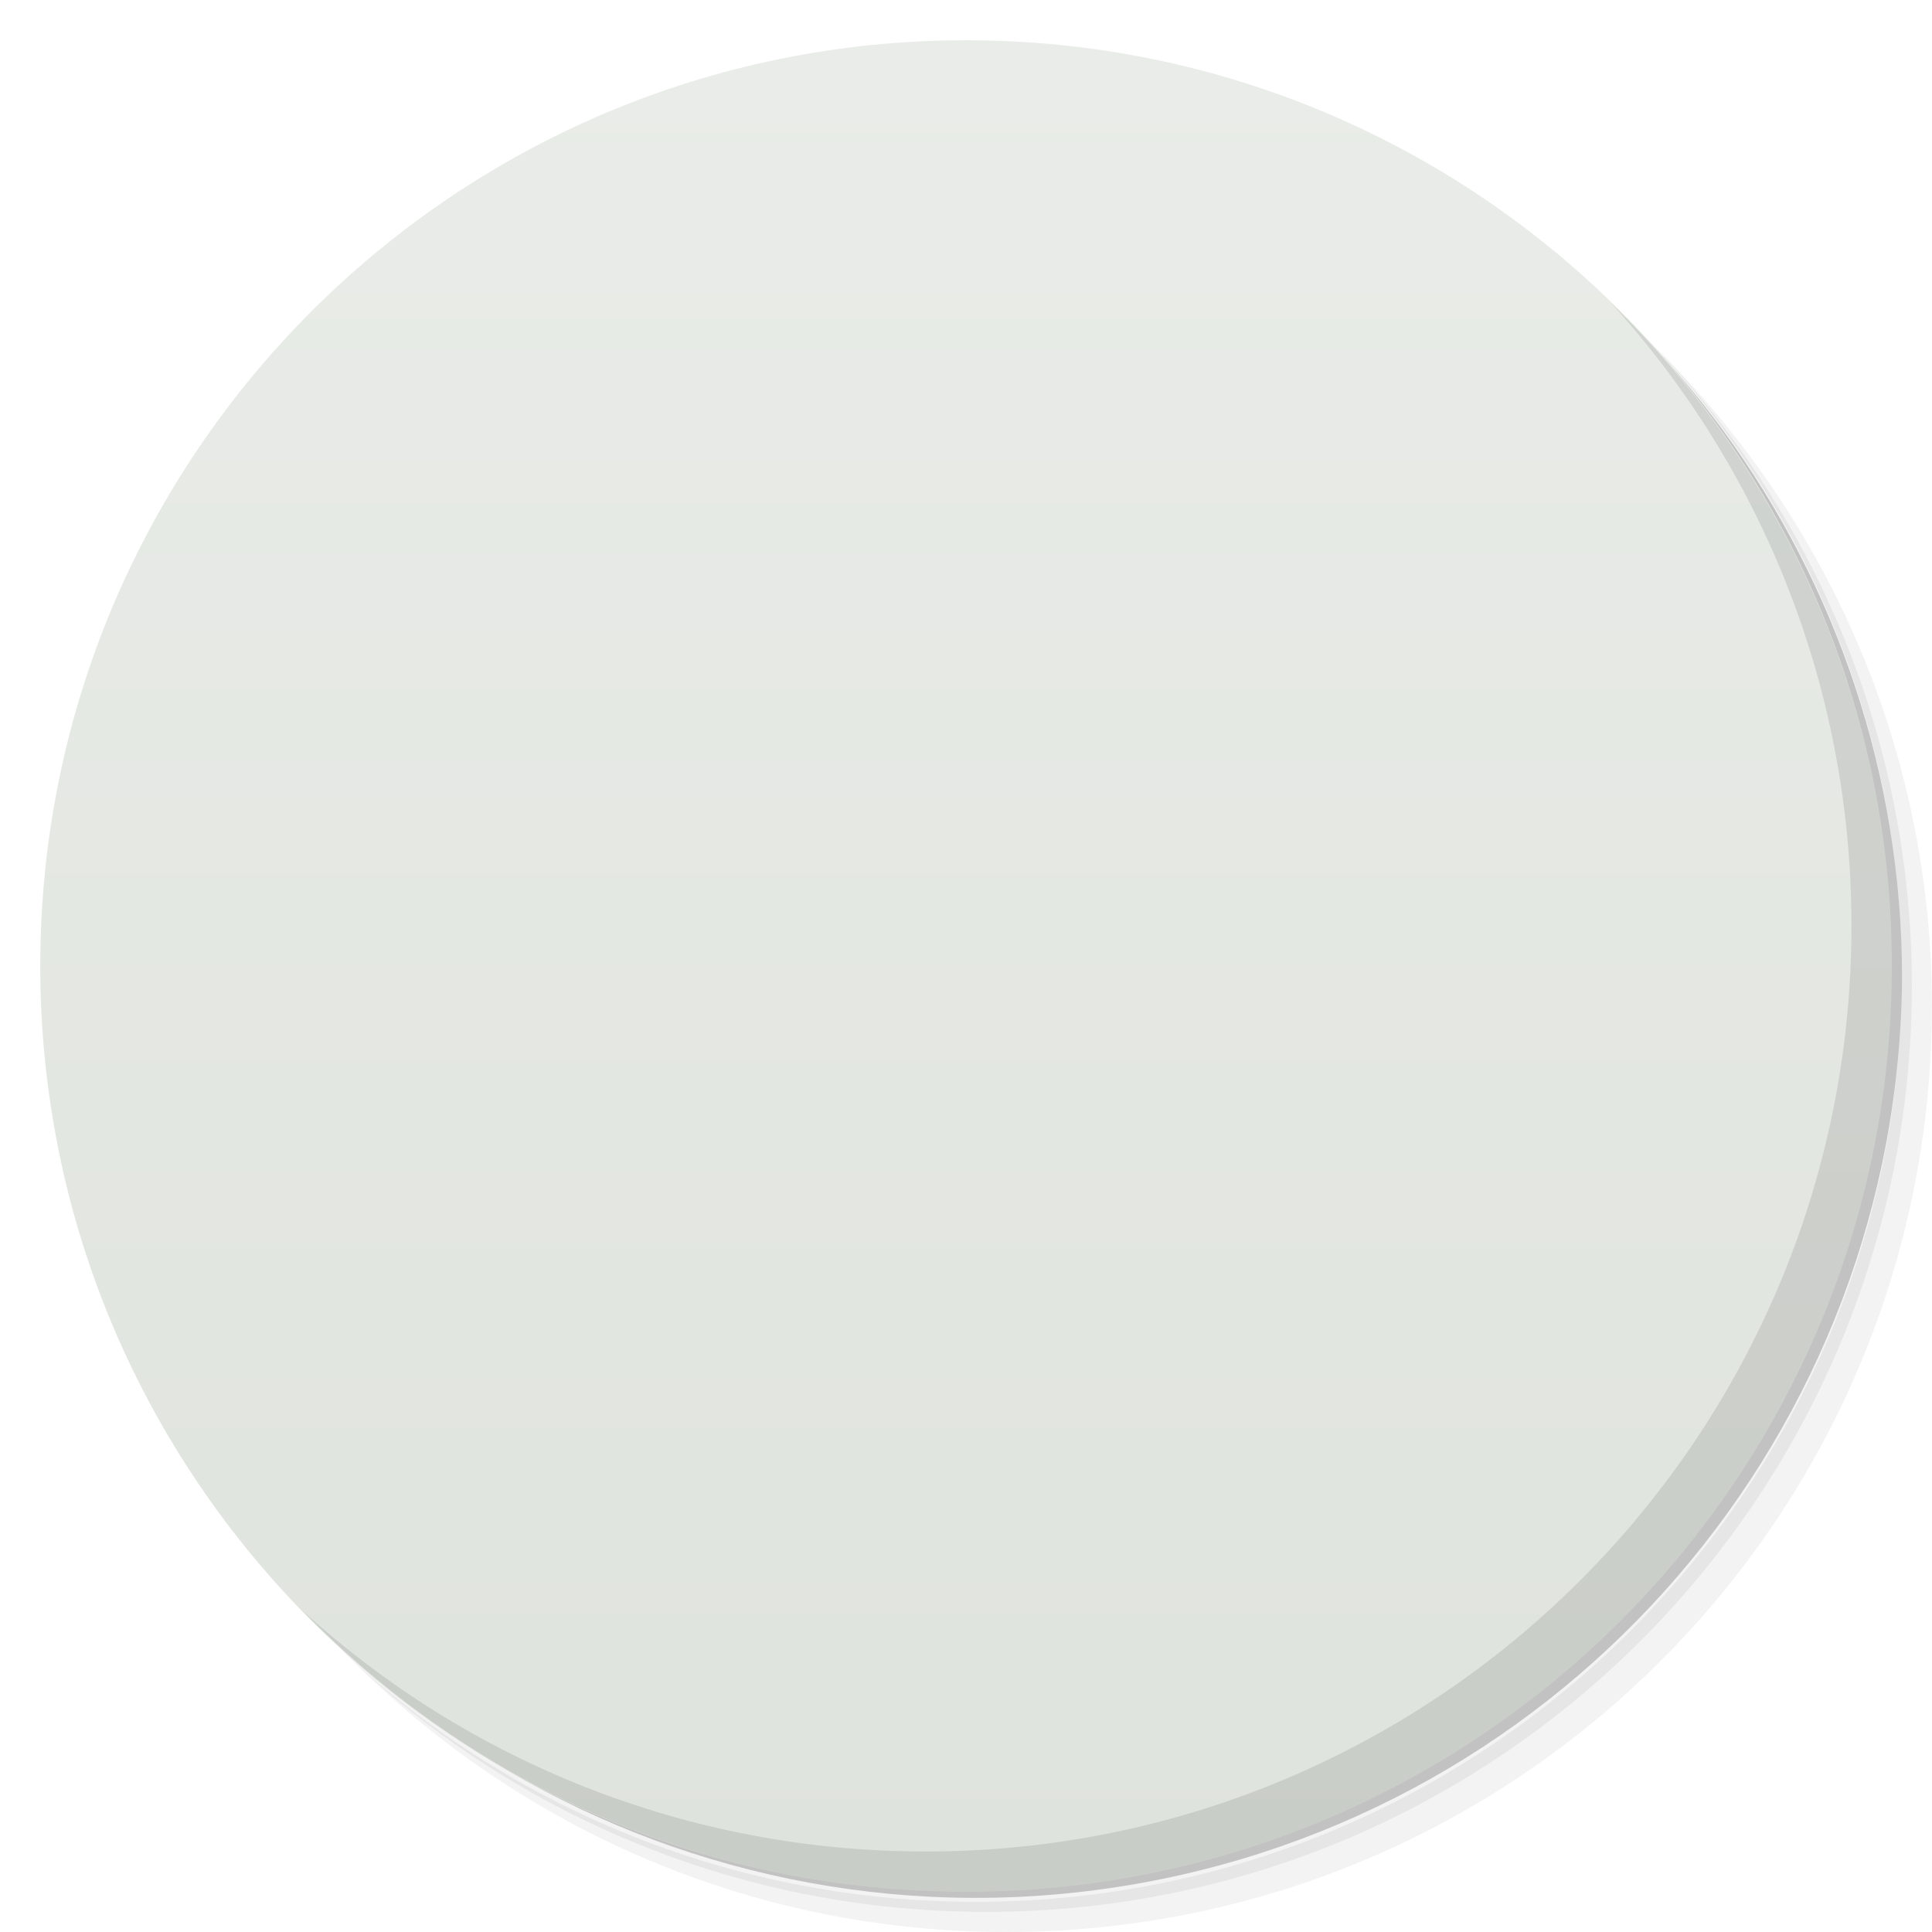
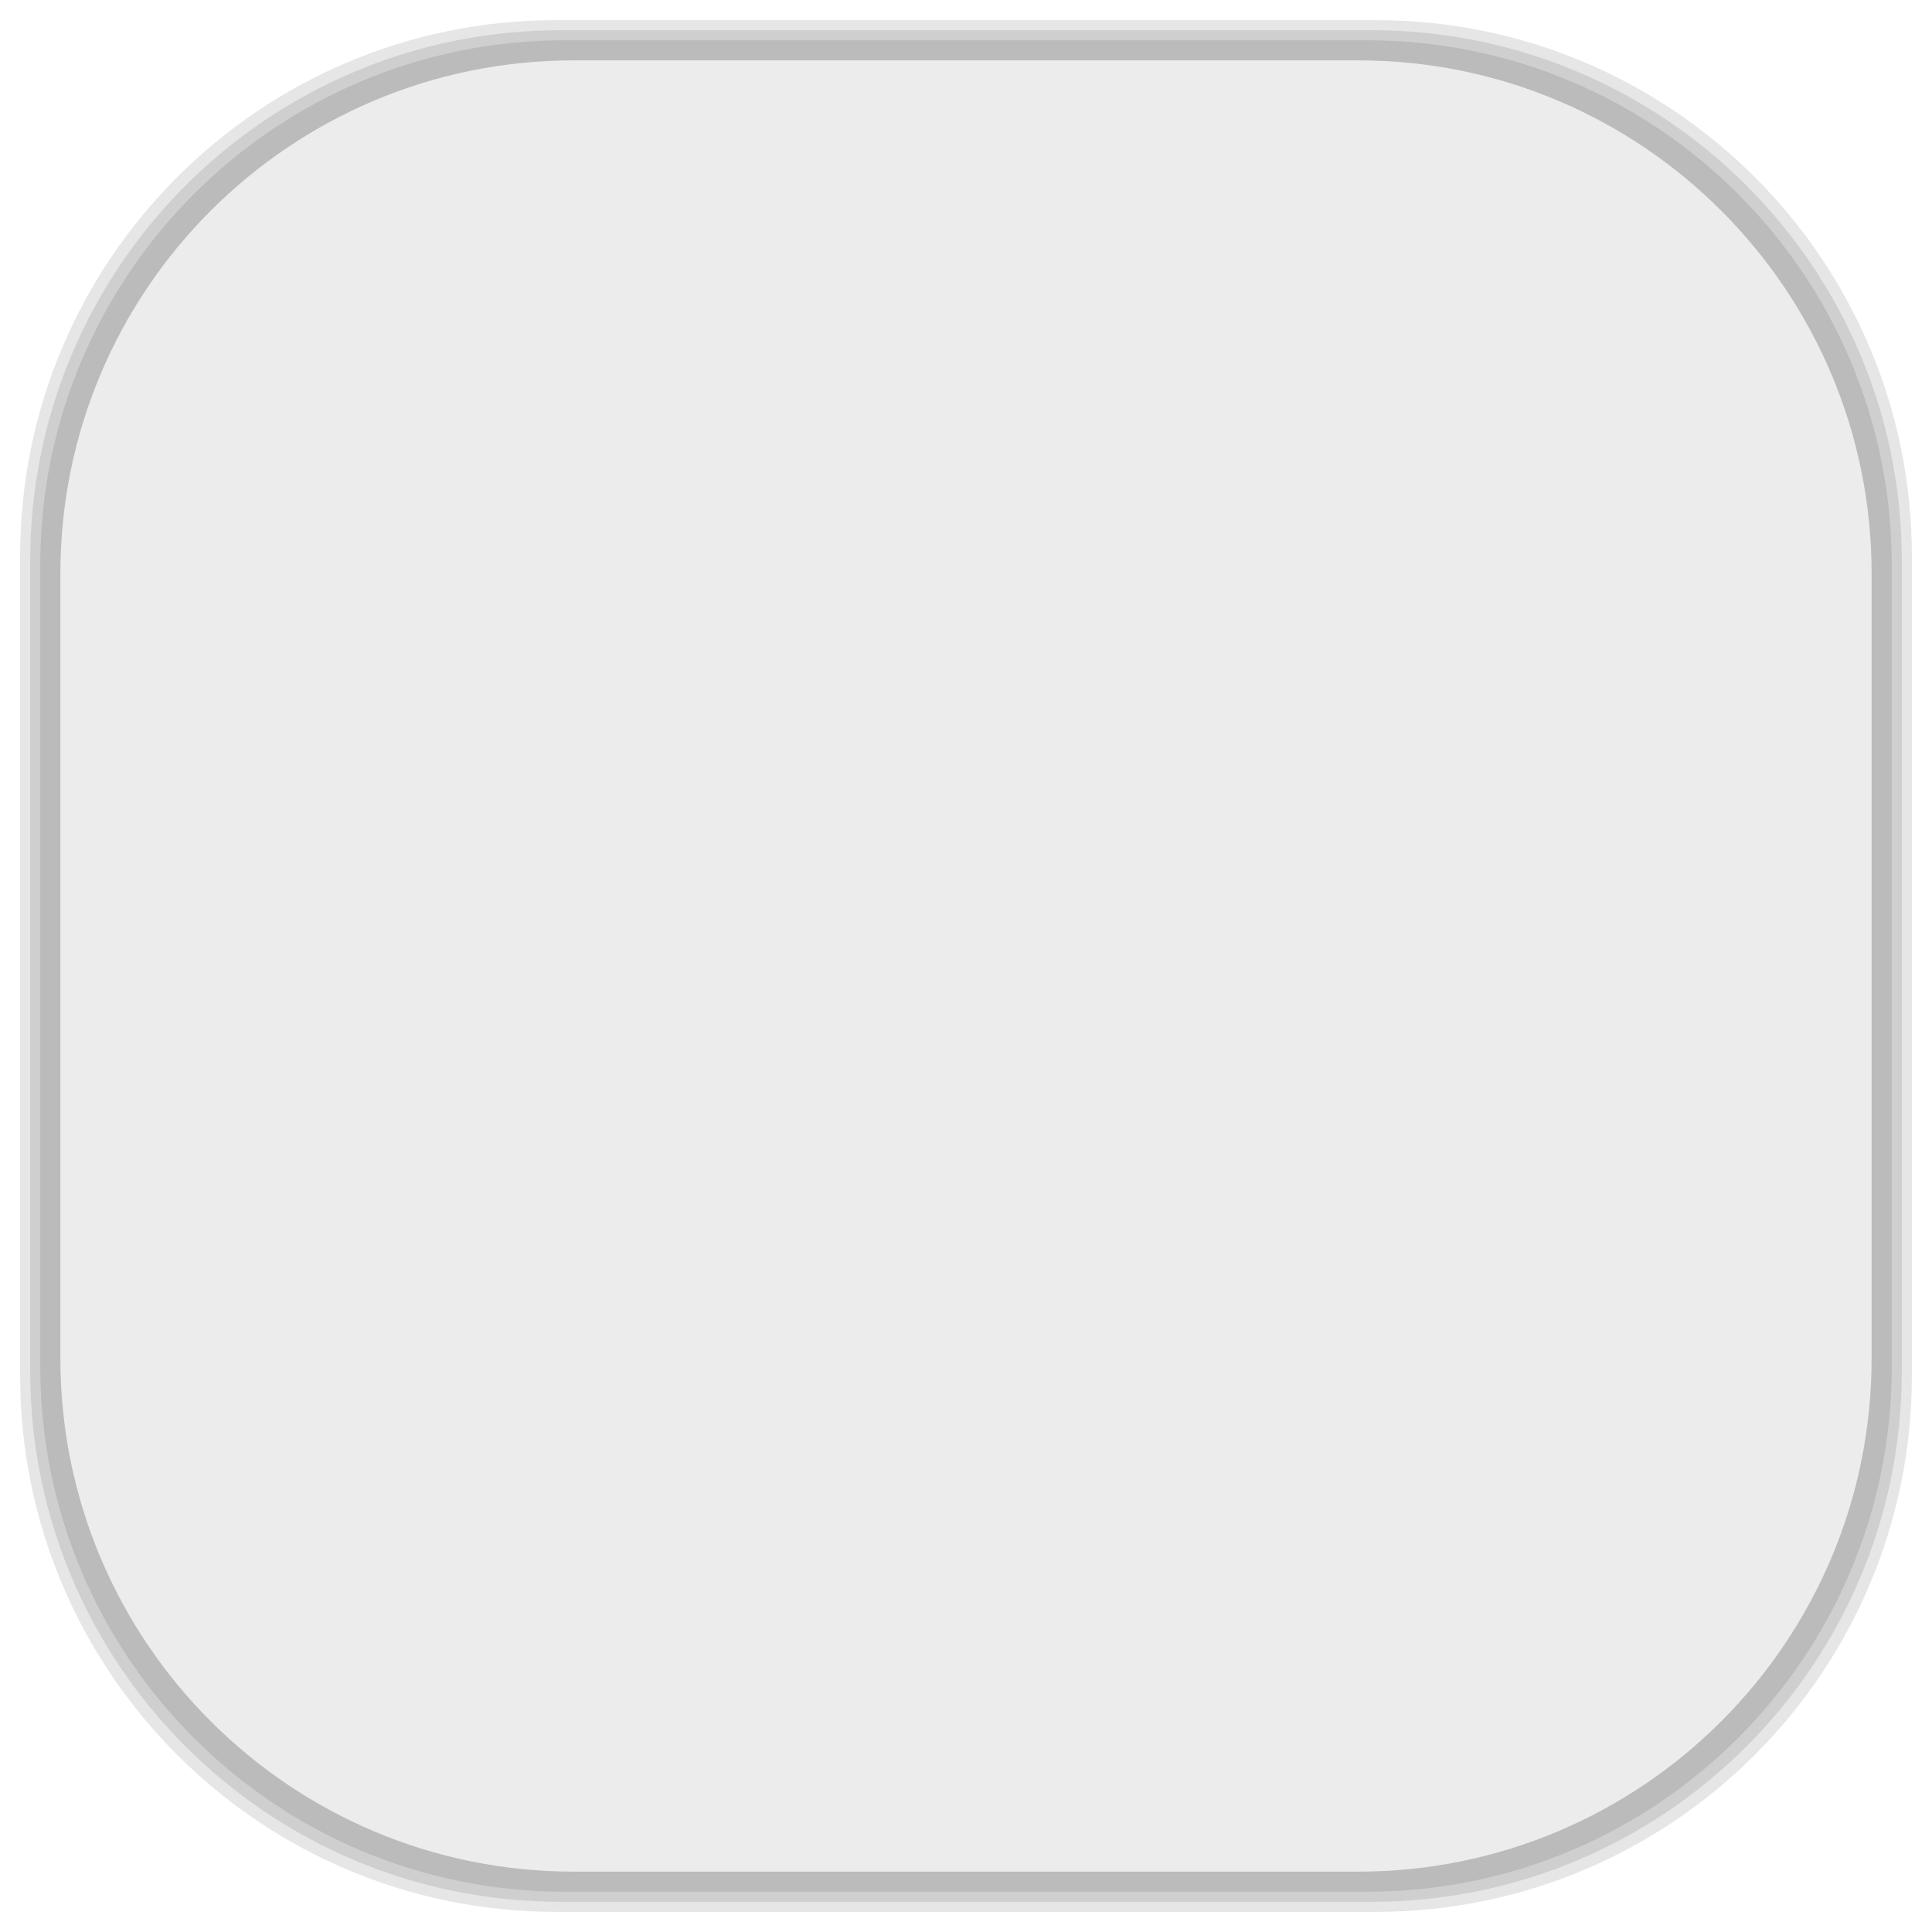
- <svg viewBox="0 0 48 48">
-   <defs>
+ <svg xmlns="http://www.w3.org/2000/svg" viewBox="0 0 48 48" id="svg2" version="1.1" width="100%" height="100%">
+   <defs id="defs4">
    <linearGradient id="linearGradient3764" x1="1" x2="47" gradientUnits="userSpaceOnUse" gradientTransform="matrix(0,-1,1,0,-1.5e-6,48)">
-       <stop stop-color="#dfe3dd" stop-opacity="1" />
-       <stop offset="1" stop-color="#e9ece8" stop-opacity="1" />
+       <stop stop-color="#dfe3dd" stop-opacity="1" id="stop7" />
+       <stop offset="1" stop-color="#e9ece8" stop-opacity="1" id="stop9" />
    </linearGradient>
    <clipPath id="clipPath-716432804">
-       <g transform="translate(0,-1004.362)">
-         <path d="m -24 13 c 0 1.105 -0.672 2 -1.5 2 -0.828 0 -1.5 -0.895 -1.5 -2 0 -1.105 0.672 -2 1.5 -2 0.828 0 1.5 0.895 1.5 2 z" transform="matrix(15.33333,0,0,11.5,415,878.8622)" fill="#1890d0" />
+       <g transform="translate(0,-1004.362)" id="g12">
+         <path d="m -24 13 c 0 1.105 -0.672 2 -1.5 2 -0.828 0 -1.5 -0.895 -1.5 -2 0 -1.105 0.672 -2 1.5 -2 0.828 0 1.5 0.895 1.5 2 z" transform="matrix(15.33333,0,0,11.5,415,878.8622)" fill="#1890d0" id="path14" />
      </g>
    </clipPath>
    <clipPath id="clipPath-724500062">
-       <g transform="translate(0,-1004.362)">
-         <path d="m -24 13 c 0 1.105 -0.672 2 -1.5 2 -0.828 0 -1.5 -0.895 -1.5 -2 0 -1.105 0.672 -2 1.5 -2 0.828 0 1.5 0.895 1.5 2 z" transform="matrix(15.33333,0,0,11.5,415,878.8622)" fill="#1890d0" />
+       <g transform="translate(0,-1004.362)" id="g17">
+         <path d="m -24 13 c 0 1.105 -0.672 2 -1.5 2 -0.828 0 -1.5 -0.895 -1.5 -2 0 -1.105 0.672 -2 1.5 -2 0.828 0 1.5 0.895 1.5 2 z" transform="matrix(15.33333,0,0,11.5,415,878.8622)" fill="#1890d0" id="path19" />
+       </g>
+     </clipPath>
+     <linearGradient id="linearGradient3764-8" x1="1" x2="47" gradientUnits="userSpaceOnUse" gradientTransform="matrix(0,-1,1,0,-1.5e-6,48)">
+       <stop stop-color="#b5945b" stop-opacity="1" id="stop7-3" />
+       <stop offset="1" stop-color="#bb9e69" stop-opacity="1" id="stop9-4" />
+     </linearGradient>
+     <clipPath id="clipPath-899834956">
+       <g transform="translate(0,-1004.362)" id="g12-3">
+         <path d="m -24 13 c 0 1.105 -0.672 2 -1.5 2 -0.828 0 -1.5 -0.895 -1.5 -2 0 -1.105 0.672 -2 1.5 -2 0.828 0 1.5 0.895 1.5 2 z" transform="matrix(15.33333,0,0,11.5,415,878.8622)" fill="#1890d0" id="path14-5" />
+       </g>
+     </clipPath>
+     <clipPath id="clipPath-909443126">
+       <g transform="translate(0,-1004.362)" id="g17-1">
+         <path d="m -24 13 c 0 1.105 -0.672 2 -1.5 2 -0.828 0 -1.5 -0.895 -1.5 -2 0 -1.105 0.672 -2 1.5 -2 0.828 0 1.5 0.895 1.5 2 z" transform="matrix(15.33333,0,0,11.5,415,878.8622)" fill="#1890d0" id="path19-6" />
+       </g>
+     </clipPath>
+     <clipPath id="clipPath-909443126-7">
+       <g transform="translate(0,-1004.362)" id="g17-2">
+         <path style="fill:#1890d0" d="m -24,13 c 0,1.105 -0.672,2 -1.5,2 -0.828,0 -1.5,-0.895 -1.5,-2 0,-1.105 0.672,-2 1.5,-2 0.828,0 1.5,0.895 1.5,2 z" transform="matrix(15.33333,0,0,11.5,415,878.8622)" id="path19-3" />
+       </g>
+     </clipPath>
+     <linearGradient id="linearGradient3759">
+       <stop id="stop3761" offset="0" style="stop-color:#a75e15;stop-opacity:1;" />
+       <stop id="stop3763" offset="1" style="stop-color:#ffffff;stop-opacity:0;" />
+     </linearGradient>
+     <linearGradient id="linearGradient3777">
+       <stop id="stop3779" offset="0" style="stop-color:#e0dd00;stop-opacity:1;" />
+       <stop id="stop3781" offset="1" style="stop-color:#000000;stop-opacity:0;" />
+     </linearGradient>
+     <clipPath id="clipPath-724500062-6">
+       <g transform="translate(0,-1004.362)" id="g17-9">
+         <path style="fill:#1890d0" d="m -24,13 c 0,1.105 -0.672,2 -1.5,2 -0.828,0 -1.5,-0.895 -1.5,-2 0,-1.105 0.672,-2 1.5,-2 0.828,0 1.5,0.895 1.5,2 z" transform="matrix(15.33333,0,0,11.5,415,878.8622)" id="path19-8" />
      </g>
    </clipPath>
  </defs>
-   <g>
-     <path d="m 36.31 5 c 5.859 4.062 9.688 10.831 9.688 18.5 c 0 12.426 -10.07 22.5 -22.5 22.5 c -7.669 0 -14.438 -3.828 -18.5 -9.688 c 1.037 1.822 2.306 3.499 3.781 4.969 c 4.085 3.712 9.514 5.969 15.469 5.969 c 12.703 0 23 -10.298 23 -23 c 0 -5.954 -2.256 -11.384 -5.969 -15.469 c -1.469 -1.475 -3.147 -2.744 -4.969 -3.781 z m 4.969 3.781 c 3.854 4.113 6.219 9.637 6.219 15.719 c 0 12.703 -10.297 23 -23 23 c -6.081 0 -11.606 -2.364 -15.719 -6.219 c 4.16 4.144 9.883 6.719 16.219 6.719 c 12.703 0 23 -10.298 23 -23 c 0 -6.335 -2.575 -12.06 -6.719 -16.219 z" opacity="0.05" />
-     <path d="m 41.28 8.781 c 3.712 4.085 5.969 9.514 5.969 15.469 c 0 12.703 -10.297 23 -23 23 c -5.954 0 -11.384 -2.256 -15.469 -5.969 c 4.113 3.854 9.637 6.219 15.719 6.219 c 12.703 0 23 -10.298 23 -23 c 0 -6.081 -2.364 -11.606 -6.219 -15.719 z" opacity="0.1" />
-     <path d="m 31.25 2.375 c 8.615 3.154 14.75 11.417 14.75 21.13 c 0 12.426 -10.07 22.5 -22.5 22.5 c -9.708 0 -17.971 -6.135 -21.12 -14.75 a 23 23 0 0 0 44.875 -7 a 23 23 0 0 0 -16 -21.875 z" opacity="0.2" />
+   <g id="g33" />
+   <g id="g3105">
+     <g id="layer2">
+       <rect ry="13.037" rx="13.037" y="1" x="1" height="46" width="46" id="rect3007" style="opacity:0.1;fill:#000000;fill-opacity:1;fill-rule:nonzero;stroke:none" />
+       <rect style="opacity:0.1;fill:#000000;fill-opacity:1;fill-rule:nonzero;stroke:none" id="rect3011" width="47" height="47" x="0.5" y="0.5" rx="13.32" ry="13.32" />
+       <rect style="opacity:0.1;fill:#000000;fill-opacity:1;fill-rule:nonzero;stroke:none" id="rect3013" width="46.5" height="46.5" x="0.75" y="0.75" rx="13.178" ry="13.178" />
+     </g>
+     <g style="display:inline" id="layer1">
+       <rect transform="matrix(0,-1,1,0,0,0)" ry="12.753" rx="12.753" y="1.5" x="-46.5" height="45" width="45" id="rect2988" style="fill:#ececec;fill-opacity:1;fill-rule:nonzero;stroke:none" />
+     </g>
  </g>
-   <g>
-     <path d="m 24 1 c 12.703 0 23 10.297 23 23 c 0 12.703 -10.297 23 -23 23 -12.703 0 -23 -10.297 -23 -23 0 -12.703 10.297 -23 23 -23 z" fill="url(#linearGradient3764)" fill-opacity="1" />
-   </g>
-   <g />
-   <g>
-     <g clip-path="url(#clipPath-716432804)">
-       <g transform="translate(1,1)">
-         <g opacity="0.1">
-           <g>
-             <path d="m 12 11.996 l 2 0 l 0 24 l -2 0 m 0 -24" fill="#000" stroke="none" fill-rule="nonzero" fill-opacity="1" />
-             <path d="m 34 11.996 l 2 0 l 0 24 l -2 0 m 0 -24" fill="#000" stroke="none" fill-rule="nonzero" fill-opacity="1" />
-             <path d="m 13 11.996 l 5 0 c 0.551 0 1 0.449 1 1 c 0 0.555 -0.449 1 -1 1 l -5 0 c -0.551 0 -1 -0.445 -1 -1 c 0 -0.551 0.449 -1 1 -1 m 0 0" fill="#000" stroke="none" fill-rule="nonzero" fill-opacity="1" />
-             <path d="m 13 33.996 l 5 0 c 0.551 0 1 0.449 1 1 c 0 0.555 -0.449 1 -1 1 l -5 0 c -0.551 0 -1 -0.445 -1 -1 c 0 -0.551 0.449 -1 1 -1 m 0 0" fill="#000" stroke="none" fill-rule="nonzero" fill-opacity="1" />
-             <path d="m 35 33.996 l -5 0 c -0.551 0 -1 0.449 -1 1 c 0 0.555 0.449 1 1 1 l 5 0 c 0.551 0 1 -0.445 1 -1 c 0 -0.551 -0.449 -1 -1 -1 m 0 0" fill="#000" stroke="none" fill-rule="nonzero" fill-opacity="1" />
-             <path d="m 35 11.996 l -5 0 c -0.551 0 -1 0.449 -1 1 c 0 0.555 0.449 1 1 1 l 5 0 c 0.551 0 1 -0.445 1 -1 c 0 -0.551 -0.449 -1 -1 -1 m 0 0" fill="#000" stroke="none" fill-rule="nonzero" fill-opacity="1" />
-           </g>
-         </g>
+   <g transform="translate(0,0.004)" id="g57-5">
+     <g clip-path="url(#clipPath-724500062-6)" id="g59-8">
+       <g id="g61-6">
+         <path style="fill:#de7f19;fill-opacity:1;fill-rule:nonzero;stroke:none" d="m 12,11.996 2,0 0,24 -2,0 m 0,-24" id="path63-3" />
+         <path style="fill:#de7f19;fill-opacity:1;fill-rule:nonzero;stroke:none" d="m 34,11.996 2,0 0,24 -2,0 m 0,-24" id="path65-1" />
+         <path style="fill:#de7f19;fill-opacity:1;fill-rule:nonzero;stroke:none" d="m 13,11.996 5,0 c 0.551,0 1,0.449 1,1 0,0.555 -0.449,1 -1,1 l -5,0 c -0.551,0 -1,-0.445 -1,-1 0,-0.551 0.449,-1 1,-1 m 0,0" id="path67-5" />
+         <path style="fill:#de7f19;fill-opacity:1;fill-rule:nonzero;stroke:none" d="m 13,33.996 5,0 c 0.551,0 1,0.449 1,1 0,0.555 -0.449,1 -1,1 l -5,0 c -0.551,0 -1,-0.445 -1,-1 0,-0.551 0.449,-1 1,-1 m 0,0" id="path69-5" />
+         <path style="fill:#de7f19;fill-opacity:1;fill-rule:nonzero;stroke:none" d="m 35,33.996 -5,0 c -0.551,0 -1,0.449 -1,1 0,0.555 0.449,1 1,1 l 5,0 c 0.551,0 1,-0.445 1,-1 0,-0.551 -0.449,-1 -1,-1 m 0,0" id="path71-8" />
+         <path style="fill:#de7f19;fill-opacity:1;fill-rule:nonzero;stroke:none" d="m 35,11.996 -5,0 c -0.551,0 -1,0.449 -1,1 0,0.555 0.449,1 1,1 l 5,0 c 0.551,0 1,-0.445 1,-1 0,-0.551 -0.449,-1 -1,-1 m 0,0" id="path73-8" />
      </g>
    </g>
  </g>
-   <g>
-     <g clip-path="url(#clipPath-724500062)">
-       <g>
-         <path d="m 12 11.996 l 2 0 l 0 24 l -2 0 m 0 -24" fill="#de7f19" stroke="none" fill-rule="nonzero" fill-opacity="1" />
-         <path d="m 34 11.996 l 2 0 l 0 24 l -2 0 m 0 -24" fill="#de7f19" stroke="none" fill-rule="nonzero" fill-opacity="1" />
-         <path d="m 13 11.996 l 5 0 c 0.551 0 1 0.449 1 1 c 0 0.555 -0.449 1 -1 1 l -5 0 c -0.551 0 -1 -0.445 -1 -1 c 0 -0.551 0.449 -1 1 -1 m 0 0" fill="#de7f19" stroke="none" fill-rule="nonzero" fill-opacity="1" />
-         <path d="m 13 33.996 l 5 0 c 0.551 0 1 0.449 1 1 c 0 0.555 -0.449 1 -1 1 l -5 0 c -0.551 0 -1 -0.445 -1 -1 c 0 -0.551 0.449 -1 1 -1 m 0 0" fill="#de7f19" stroke="none" fill-rule="nonzero" fill-opacity="1" />
-         <path d="m 35 33.996 l -5 0 c -0.551 0 -1 0.449 -1 1 c 0 0.555 0.449 1 1 1 l 5 0 c 0.551 0 1 -0.445 1 -1 c 0 -0.551 -0.449 -1 -1 -1 m 0 0" fill="#de7f19" stroke="none" fill-rule="nonzero" fill-opacity="1" />
-         <path d="m 35 11.996 l -5 0 c -0.551 0 -1 0.449 -1 1 c 0 0.555 0.449 1 1 1 l 5 0 c 0.551 0 1 -0.445 1 -1 c 0 -0.551 -0.449 -1 -1 -1 m 0 0" fill="#de7f19" stroke="none" fill-rule="nonzero" fill-opacity="1" />
-       </g>
-     </g>
-   </g>
-   <g>
-     <path d="m 40.03 7.531 c 3.712 4.084 5.969 9.514 5.969 15.469 0 12.703 -10.297 23 -23 23 c -5.954 0 -11.384 -2.256 -15.469 -5.969 4.178 4.291 10.01 6.969 16.469 6.969 c 12.703 0 23 -10.298 23 -23 0 -6.462 -2.677 -12.291 -6.969 -16.469 z" opacity="0.1" />
-   </g>
</svg>
